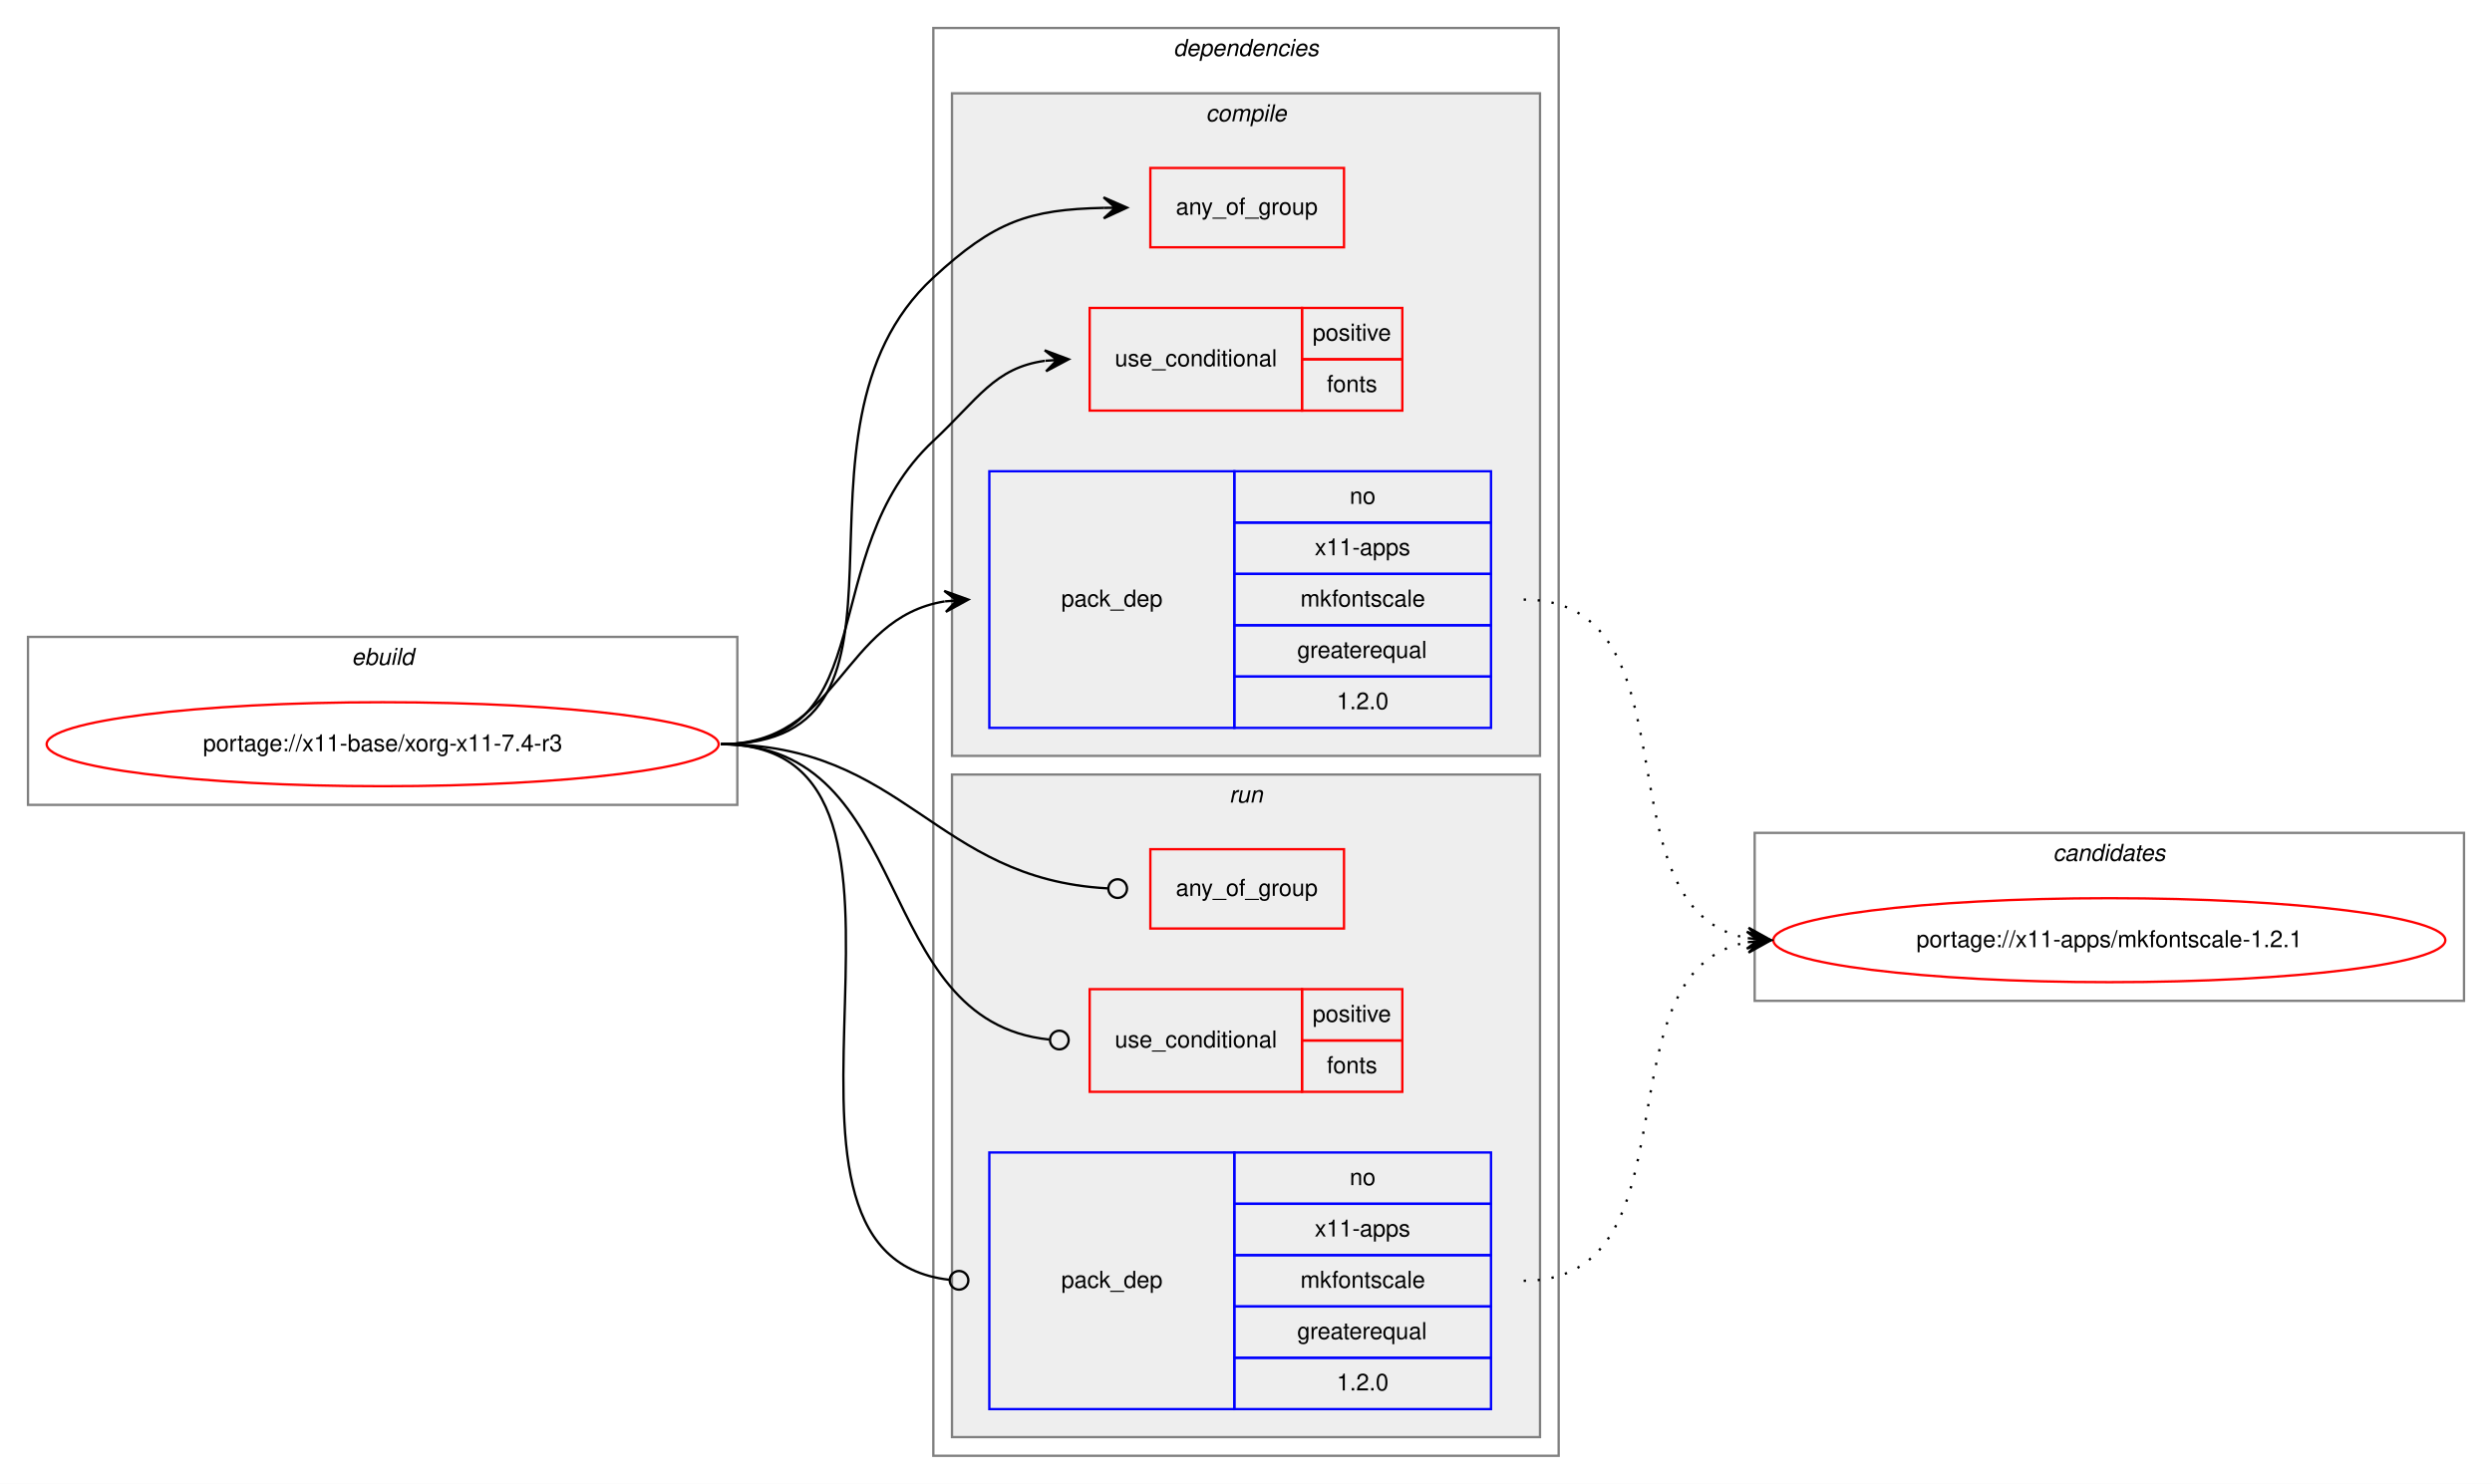
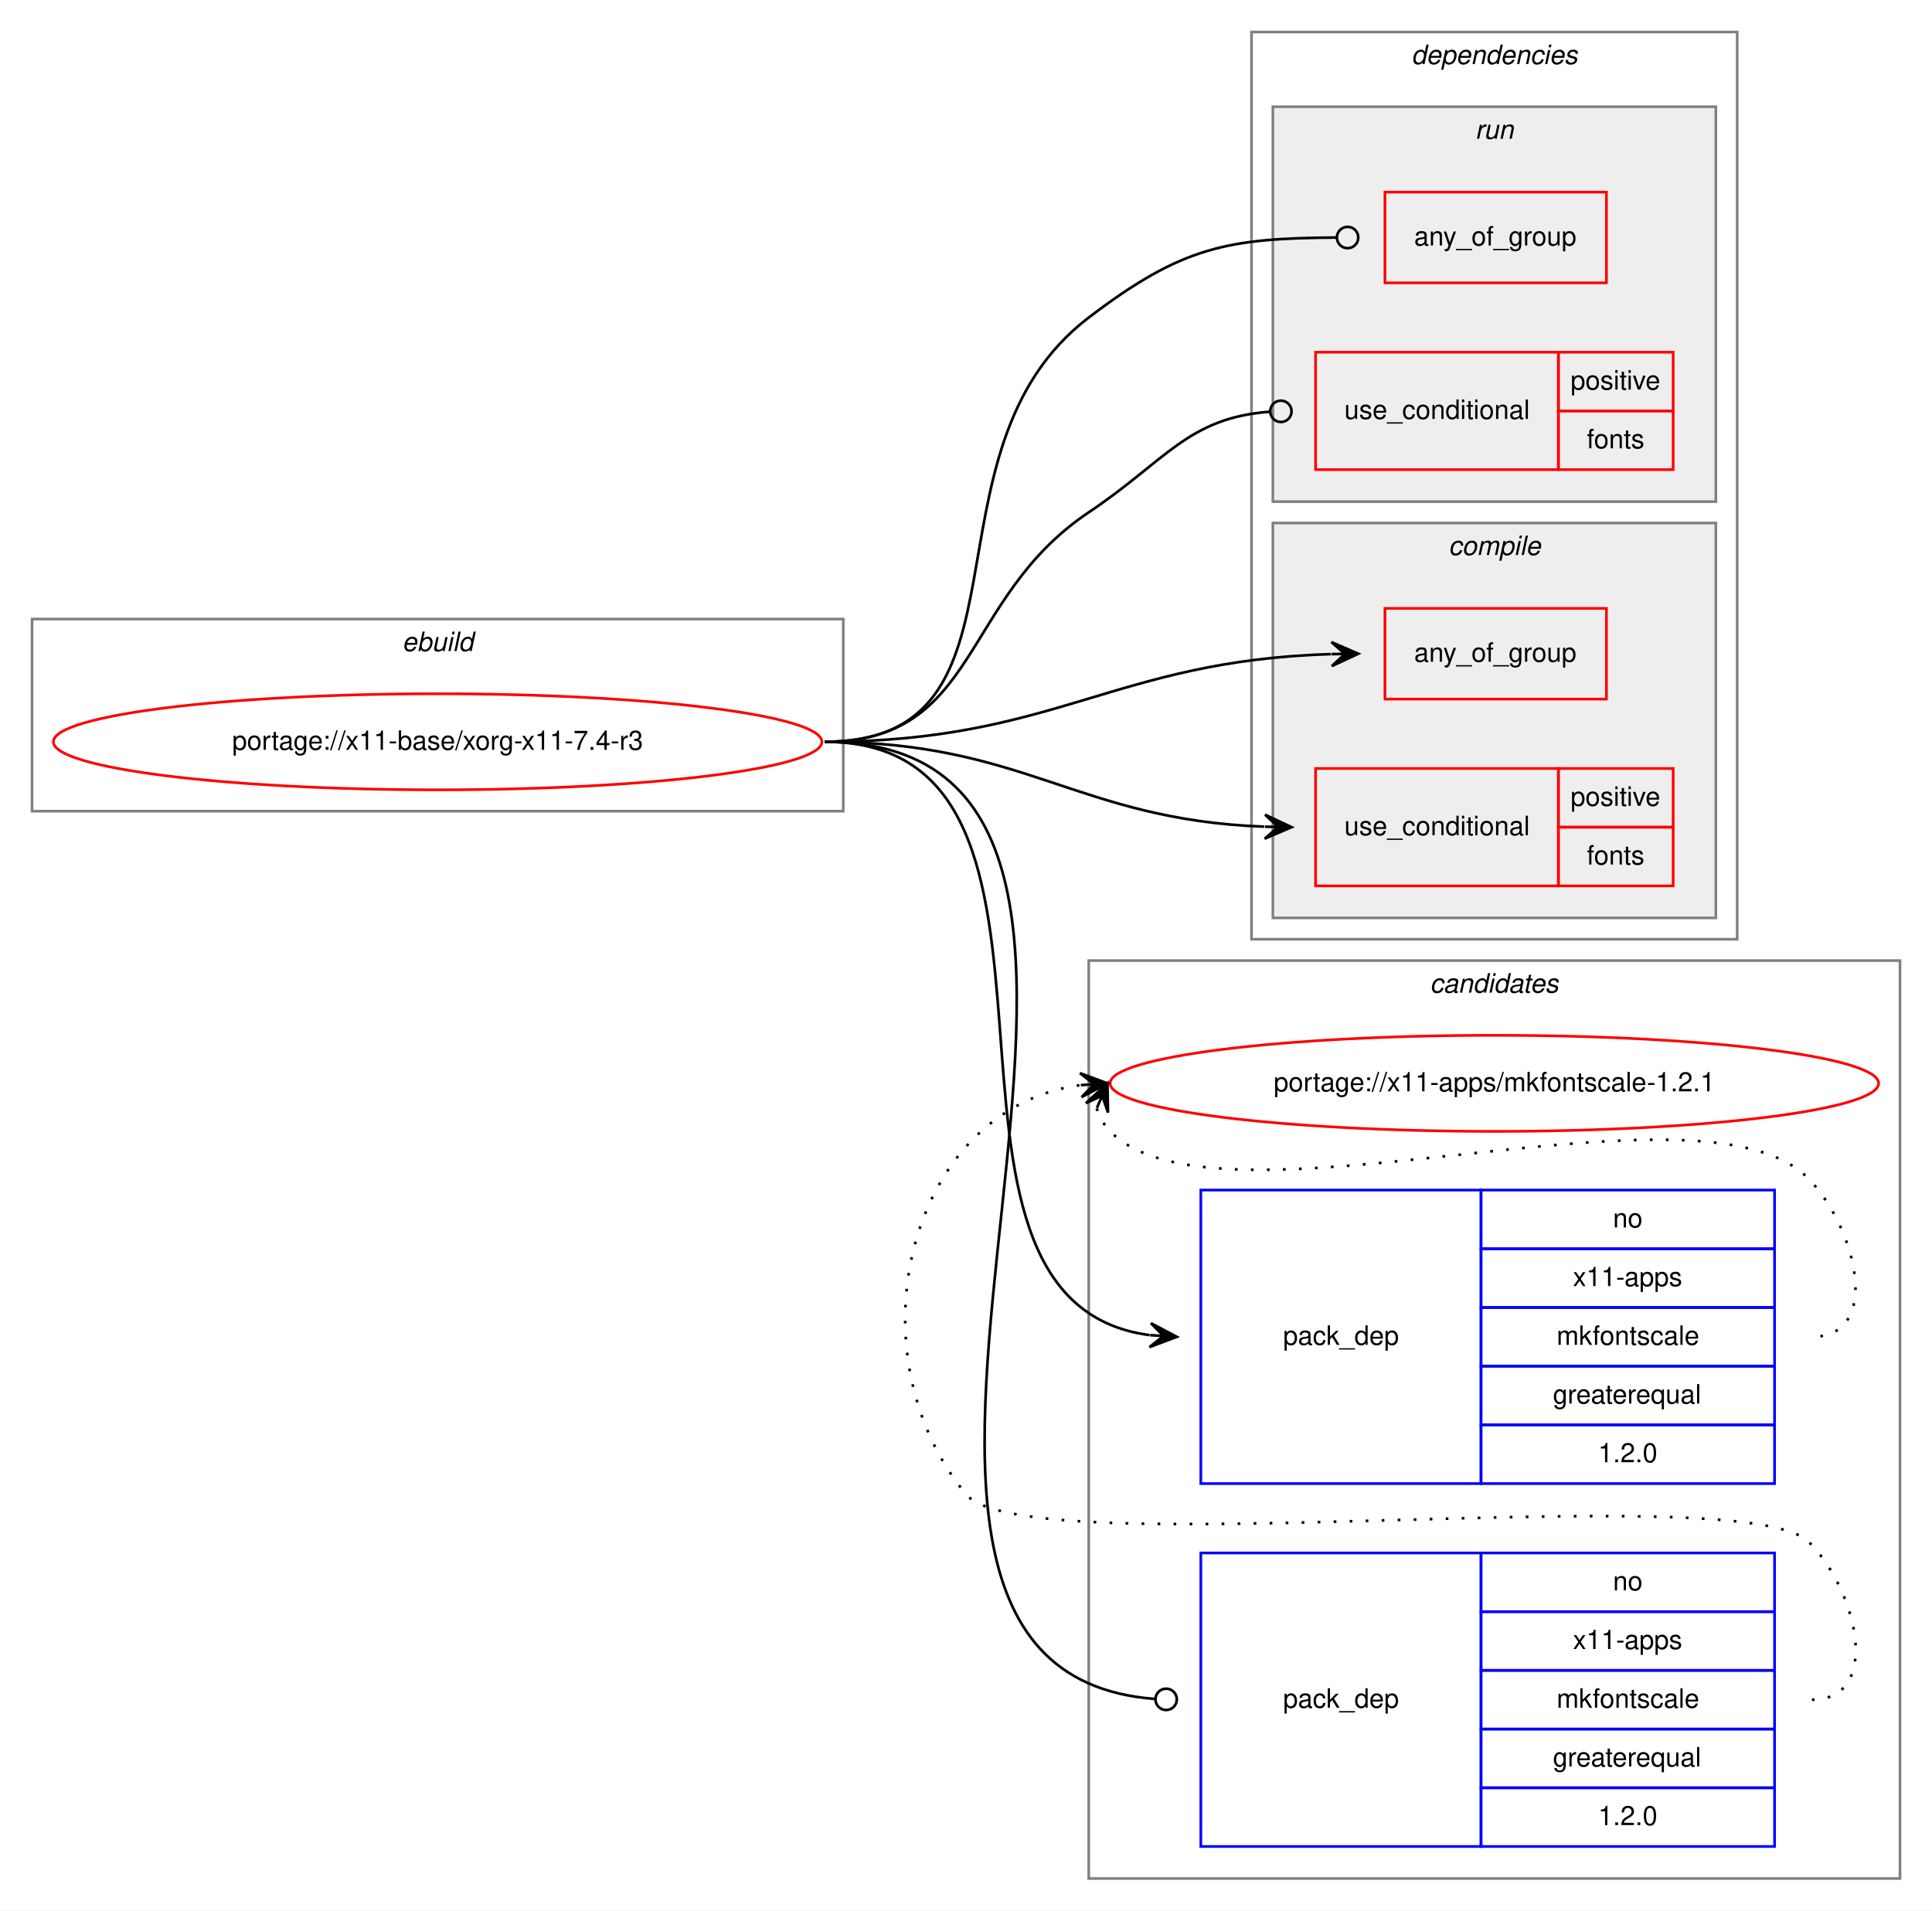
- <svg xmlns="http://www.w3.org/2000/svg" xmlns:xlink="http://www.w3.org/1999/xlink" width="1068pt" height="636pt" viewBox="0.00 0.00 1068.00 636.00">
-   <g id="graph0" class="graph" transform="scale(1 1) rotate(0) translate(4 632)">
-     <polygon fill="white" stroke="transparent" points="-4,4 -4,-632 1064,-632 1064,4 -4,4" />
+ <svg xmlns="http://www.w3.org/2000/svg" xmlns:xlink="http://www.w3.org/1999/xlink" width="724pt" height="716pt" viewBox="0.00 0.00 724.00 716.00">
+   <g id="graph0" class="graph" transform="scale(1 1) rotate(0) translate(4 712)">
+     <polygon fill="white" stroke="transparent" points="-4,4 -4,-712 720,-712 720,4 -4,4" />
+     <g id="clust12" class="cluster">
+       <polygon fill="none" stroke="gray" points="404,-8 404,-352 708,-352 708,-8 404,-8" />
+       <text text-anchor="start" x="531.82" y="-340" font-family="Helvetica,sans-Serif" font-style="italic" font-size="10.00">candidates</text>
+     </g>
    <g id="clust1" class="cluster">
-       <polygon fill="none" stroke="gray" points="8,-287 8,-359 312,-359 312,-287 8,-287" />
-       <text text-anchor="start" x="146.66" y="-347" font-family="Helvetica,sans-Serif" font-style="italic" font-size="10.00">ebuild</text>
+       <polygon fill="none" stroke="gray" points="8,-408 8,-480 312,-480 312,-408 8,-408" />
+       <text text-anchor="start" x="146.66" y="-468" font-family="Helvetica,sans-Serif" font-style="italic" font-size="10.00">ebuild</text>
    </g>
    <g id="clust2" class="cluster">
-       <polygon fill="none" stroke="gray" points="396,-8 396,-620 664,-620 664,-8 396,-8" />
-       <text text-anchor="start" x="498.88" y="-608" font-family="Helvetica,sans-Serif" font-style="italic" font-size="10.00">dependencies</text>
+       <polygon fill="none" stroke="gray" points="465,-360 465,-700 647,-700 647,-360 465,-360" />
+       <text text-anchor="start" x="524.88" y="-688" font-family="Helvetica,sans-Serif" font-style="italic" font-size="10.00">dependencies</text>
+     </g>
+     <g id="clust8" class="cluster">
+       <polygon fill="#eeeeee" stroke="gray" points="473,-524 473,-672 639,-672 639,-524 473,-524" />
+       <text text-anchor="start" x="548.78" y="-660" font-family="Helvetica,sans-Serif" font-style="italic" font-size="10.00">run</text>
    </g>
    <g id="clust3" class="cluster">
-       <polygon fill="#eeeeee" stroke="gray" points="404,-308 404,-592 656,-592 656,-308 404,-308" />
-       <text text-anchor="start" x="512.78" y="-580" font-family="Helvetica,sans-Serif" font-style="italic" font-size="10.00">compile</text>
-     </g>
-     <g id="clust8" class="cluster">
-       <polygon fill="#eeeeee" stroke="gray" points="404,-16 404,-300 656,-300 656,-16 404,-16" />
-       <text text-anchor="start" x="522.78" y="-288" font-family="Helvetica,sans-Serif" font-style="italic" font-size="10.00">run</text>
-     </g>
-     <g id="clust12" class="cluster">
-       <polygon fill="none" stroke="gray" points="748,-203 748,-275 1052,-275 1052,-203 748,-203" />
-       <text text-anchor="start" x="875.82" y="-263" font-family="Helvetica,sans-Serif" font-style="italic" font-size="10.00">candidates</text>
+       <polygon fill="#eeeeee" stroke="gray" points="473,-368 473,-516 639,-516 639,-368 473,-368" />
+       <text text-anchor="start" x="538.78" y="-504" font-family="Helvetica,sans-Serif" font-style="italic" font-size="10.00">compile</text>
    </g>
    <g id="node1" class="node">
      <g id="a_node1">
        <a xlink:href="../x11-base/xorg-x11-7.4-r3.svg" xlink:title="portage://x11-base/xorg-x11-7.4-r3">
-           <ellipse fill="none" stroke="red" cx="160" cy="-313" rx="144" ry="18" />
-           <text text-anchor="middle" x="160" y="-310" font-family="Helvetica,sans-Serif" font-size="10.00">portage://x11-base/xorg-x11-7.4-r3</text>
+           <ellipse fill="none" stroke="red" cx="160" cy="-434" rx="144" ry="18" />
+           <text text-anchor="middle" x="160" y="-431" font-family="Helvetica,sans-Serif" font-size="10.00">portage://x11-base/xorg-x11-7.4-r3</text>
        </a>
      </g>
    </g>
    <g id="node2" class="node">
-       <polygon fill="none" stroke="red" points="489,-526 489,-560 572,-560 572,-526 489,-526" />
-       <text text-anchor="start" x="499.93" y="-540" font-family="Helvetica,sans-Serif" font-size="10.00">any_of_group</text>
+       <polygon fill="none" stroke="red" points="515,-450 515,-484 598,-484 598,-450 515,-450" />
+       <text text-anchor="start" x="525.93" y="-464" font-family="Helvetica,sans-Serif" font-size="10.00">any_of_group</text>
    </g>
    <g id="edge1" class="edge">
-       <path fill="none" stroke="black" d="M305,-313C402.66,-313 324.23,-446.77 396,-513 422.24,-537.21 436.98,-542.2 468.99,-542.9" />
-       <polygon fill="black" stroke="black" points="479,-543 468.96,-547.4 474,-542.95 469,-542.9 469,-542.9 469,-542.9 474,-542.95 469.04,-538.4 479,-543 479,-543" />
+       <path fill="none" stroke="black" d="M305,-434C391.57,-434 413.25,-464.47 494.76,-466.85" />
+       <polygon fill="black" stroke="black" points="505,-467 494.94,-471.36 500,-466.93 495,-466.86 495,-466.86 495,-466.86 500,-466.93 495.07,-462.36 505,-467 505,-467" />
    </g>
    <g id="node3" class="node">
-       <polygon fill="none" stroke="red" points="463,-456 463,-500 554,-500 554,-456 463,-456" />
-       <text text-anchor="start" x="473.77" y="-475" font-family="Helvetica,sans-Serif" font-size="10.00">use_conditional</text>
-       <polygon fill="none" stroke="red" points="554,-478 554,-500 597,-500 597,-478 554,-478" />
-       <text text-anchor="start" x="558.55" y="-486" font-family="Helvetica,sans-Serif" font-size="10.00">positive</text>
-       <polygon fill="none" stroke="red" points="554,-456 554,-478 597,-478 597,-456 554,-456" />
-       <text text-anchor="start" x="564.66" y="-464" font-family="Helvetica,sans-Serif" font-size="10.00">fonts</text>
+       <polygon fill="none" stroke="red" points="489,-380 489,-424 580,-424 580,-380 489,-380" />
+       <text text-anchor="start" x="499.77" y="-399" font-family="Helvetica,sans-Serif" font-size="10.00">use_conditional</text>
+       <polygon fill="none" stroke="red" points="580,-402 580,-424 623,-424 623,-402 580,-402" />
+       <text text-anchor="start" x="584.55" y="-410" font-family="Helvetica,sans-Serif" font-size="10.00">positive</text>
+       <polygon fill="none" stroke="red" points="580,-380 580,-402 623,-402 623,-380 580,-380" />
+       <text text-anchor="start" x="590.66" y="-388" font-family="Helvetica,sans-Serif" font-size="10.00">fonts</text>
    </g>
    <g id="edge2" class="edge">
-       <path fill="none" stroke="black" d="M305,-313C375.53,-313 344.47,-394.85 396,-443 415.25,-460.99 422.17,-474.29 443.77,-477.34" />
-       <polygon fill="black" stroke="black" points="454,-478 443.73,-481.85 449.01,-477.68 444.02,-477.36 444.02,-477.36 444.02,-477.36 449.01,-477.68 444.31,-472.86 454,-478 454,-478" />
+       <path fill="none" stroke="black" d="M305,-434C380.52,-434 399.29,-404.81 469.71,-402.19" />
+       <polygon fill="black" stroke="black" points="480,-402 470.08,-406.68 475,-402.09 470,-402.18 470,-402.18 470,-402.18 475,-402.09 469.92,-397.68 480,-402 480,-402" />
    </g>
    <g id="node4" class="node">
-       <polygon fill="none" stroke="blue" points="420,-320 420,-430 525,-430 525,-320 420,-320" />
-       <text text-anchor="start" x="450.82" y="-372" font-family="Helvetica,sans-Serif" font-size="10.00">pack_dep</text>
-       <polygon fill="none" stroke="blue" points="525,-408 525,-430 635,-430 635,-408 525,-408" />
-       <text text-anchor="start" x="574.44" y="-416" font-family="Helvetica,sans-Serif" font-size="10.00">no</text>
-       <polygon fill="none" stroke="blue" points="525,-386 525,-408 635,-408 635,-386 525,-386" />
-       <text text-anchor="start" x="559.44" y="-394" font-family="Helvetica,sans-Serif" font-size="10.00">x11-apps</text>
-       <polygon fill="none" stroke="blue" points="525,-364 525,-386 635,-386 635,-364 525,-364" />
-       <text text-anchor="start" x="553.33" y="-372" font-family="Helvetica,sans-Serif" font-size="10.00">mkfontscale</text>
-       <polygon fill="none" stroke="blue" points="525,-342 525,-364 635,-364 635,-342 525,-342" />
-       <text text-anchor="start" x="551.94" y="-350" font-family="Helvetica,sans-Serif" font-size="10.00">greaterequal</text>
-       <polygon fill="none" stroke="blue" points="525,-320 525,-342 635,-342 635,-320 525,-320" />
-       <text text-anchor="start" x="568.88" y="-328" font-family="Helvetica,sans-Serif" font-size="10.00">1.2.0</text>
+       <polygon fill="none" stroke="blue" points="446,-156 446,-266 551,-266 551,-156 446,-156" />
+       <text text-anchor="start" x="476.82" y="-208" font-family="Helvetica,sans-Serif" font-size="10.00">pack_dep</text>
+       <polygon fill="none" stroke="blue" points="551,-244 551,-266 661,-266 661,-244 551,-244" />
+       <text text-anchor="start" x="600.44" y="-252" font-family="Helvetica,sans-Serif" font-size="10.00">no</text>
+       <polygon fill="none" stroke="blue" points="551,-222 551,-244 661,-244 661,-222 551,-222" />
+       <text text-anchor="start" x="585.44" y="-230" font-family="Helvetica,sans-Serif" font-size="10.00">x11-apps</text>
+       <polygon fill="none" stroke="blue" points="551,-200 551,-222 661,-222 661,-200 551,-200" />
+       <text text-anchor="start" x="579.33" y="-208" font-family="Helvetica,sans-Serif" font-size="10.00">mkfontscale</text>
+       <polygon fill="none" stroke="blue" points="551,-178 551,-200 661,-200 661,-178 551,-178" />
+       <text text-anchor="start" x="577.94" y="-186" font-family="Helvetica,sans-Serif" font-size="10.00">greaterequal</text>
+       <polygon fill="none" stroke="blue" points="551,-156 551,-178 661,-178 661,-156 551,-156" />
+       <text text-anchor="start" x="594.88" y="-164" font-family="Helvetica,sans-Serif" font-size="10.00">1.2.0</text>
    </g>
    <g id="edge3" class="edge">
-       <path fill="none" stroke="black" d="M305,-313C355.95,-313 356.59,-367.04 400.86,-374.22" />
-       <polygon fill="black" stroke="black" points="411,-375 400.68,-378.72 406.01,-374.61 401.03,-374.23 401.03,-374.23 401.03,-374.23 406.01,-374.61 401.38,-369.74 411,-375 411,-375" />
+       <path fill="none" stroke="black" d="M305,-434C416.57,-434 327.77,-224.72 426.82,-211.64" />
+       <polygon fill="black" stroke="black" points="437,-211 427.3,-216.12 432.01,-211.31 427.02,-211.63 427.02,-211.63 427.02,-211.63 432.01,-211.31 426.74,-207.14 437,-211 437,-211" />
    </g>
    <g id="node5" class="node">
-       <polygon fill="none" stroke="red" points="489,-234 489,-268 572,-268 572,-234 489,-234" />
-       <text text-anchor="start" x="499.93" y="-248" font-family="Helvetica,sans-Serif" font-size="10.00">any_of_group</text>
+       <polygon fill="none" stroke="red" points="515,-606 515,-640 598,-640 598,-606 515,-606" />
+       <text text-anchor="start" x="525.93" y="-620" font-family="Helvetica,sans-Serif" font-size="10.00">any_of_group</text>
    </g>
    <g id="edge4" class="edge">
-       <path fill="none" stroke="black" d="M305,-313C384.21,-313 396.13,-255.28 470.6,-251.22" />
-       <ellipse fill="none" stroke="black" cx="475" cy="-251.11" rx="4" ry="4" />
+       <path fill="none" stroke="black" d="M305,-434C388.25,-434 337.8,-542.53 404,-593 438.99,-619.67 456.05,-622.71 496.81,-622.98" />
+       <ellipse fill="none" stroke="black" cx="501" cy="-622.99" rx="4" ry="4" />
    </g>
    <g id="node6" class="node">
-       <polygon fill="none" stroke="red" points="463,-164 463,-208 554,-208 554,-164 463,-164" />
-       <text text-anchor="start" x="473.77" y="-183" font-family="Helvetica,sans-Serif" font-size="10.00">use_conditional</text>
-       <polygon fill="none" stroke="red" points="554,-186 554,-208 597,-208 597,-186 554,-186" />
-       <text text-anchor="start" x="558.55" y="-194" font-family="Helvetica,sans-Serif" font-size="10.00">positive</text>
-       <polygon fill="none" stroke="red" points="554,-164 554,-186 597,-186 597,-164 554,-164" />
-       <text text-anchor="start" x="564.66" y="-172" font-family="Helvetica,sans-Serif" font-size="10.00">fonts</text>
+       <polygon fill="none" stroke="red" points="489,-536 489,-580 580,-580 580,-536 489,-536" />
+       <text text-anchor="start" x="499.77" y="-555" font-family="Helvetica,sans-Serif" font-size="10.00">use_conditional</text>
+       <polygon fill="none" stroke="red" points="580,-558 580,-580 623,-580 623,-558 580,-558" />
+       <text text-anchor="start" x="584.55" y="-566" font-family="Helvetica,sans-Serif" font-size="10.00">positive</text>
+       <polygon fill="none" stroke="red" points="580,-536 580,-558 623,-558 623,-536 580,-536" />
+       <text text-anchor="start" x="590.66" y="-544" font-family="Helvetica,sans-Serif" font-size="10.00">fonts</text>
    </g>
    <g id="edge5" class="edge">
-       <path fill="none" stroke="black" d="M305,-313C389.12,-313 368.52,-194.29 445.69,-186.41" />
-       <ellipse fill="none" stroke="black" cx="450" cy="-186.2" rx="4" ry="4" />
+       <path fill="none" stroke="black" d="M305,-434C363.28,-434 355.55,-487.6 404,-520 432.94,-539.35 441.02,-555.32 471.69,-557.69" />
+       <ellipse fill="none" stroke="black" cx="476" cy="-557.85" rx="4" ry="4" />
    </g>
    <g id="node7" class="node">
-       <polygon fill="none" stroke="blue" points="420,-28 420,-138 525,-138 525,-28 420,-28" />
-       <text text-anchor="start" x="450.82" y="-80" font-family="Helvetica,sans-Serif" font-size="10.00">pack_dep</text>
-       <polygon fill="none" stroke="blue" points="525,-116 525,-138 635,-138 635,-116 525,-116" />
-       <text text-anchor="start" x="574.44" y="-124" font-family="Helvetica,sans-Serif" font-size="10.00">no</text>
-       <polygon fill="none" stroke="blue" points="525,-94 525,-116 635,-116 635,-94 525,-94" />
-       <text text-anchor="start" x="559.44" y="-102" font-family="Helvetica,sans-Serif" font-size="10.00">x11-apps</text>
-       <polygon fill="none" stroke="blue" points="525,-72 525,-94 635,-94 635,-72 525,-72" />
-       <text text-anchor="start" x="553.33" y="-80" font-family="Helvetica,sans-Serif" font-size="10.00">mkfontscale</text>
-       <polygon fill="none" stroke="blue" points="525,-50 525,-72 635,-72 635,-50 525,-50" />
-       <text text-anchor="start" x="551.94" y="-58" font-family="Helvetica,sans-Serif" font-size="10.00">greaterequal</text>
-       <polygon fill="none" stroke="blue" points="525,-28 525,-50 635,-50 635,-28 525,-28" />
-       <text text-anchor="start" x="568.88" y="-36" font-family="Helvetica,sans-Serif" font-size="10.00">1.2.0</text>
+       <polygon fill="none" stroke="blue" points="446,-20 446,-130 551,-130 551,-20 446,-20" />
+       <text text-anchor="start" x="476.82" y="-72" font-family="Helvetica,sans-Serif" font-size="10.00">pack_dep</text>
+       <polygon fill="none" stroke="blue" points="551,-108 551,-130 661,-130 661,-108 551,-108" />
+       <text text-anchor="start" x="600.44" y="-116" font-family="Helvetica,sans-Serif" font-size="10.00">no</text>
+       <polygon fill="none" stroke="blue" points="551,-86 551,-108 661,-108 661,-86 551,-86" />
+       <text text-anchor="start" x="585.44" y="-94" font-family="Helvetica,sans-Serif" font-size="10.00">x11-apps</text>
+       <polygon fill="none" stroke="blue" points="551,-64 551,-86 661,-86 661,-64 551,-64" />
+       <text text-anchor="start" x="579.33" y="-72" font-family="Helvetica,sans-Serif" font-size="10.00">mkfontscale</text>
+       <polygon fill="none" stroke="blue" points="551,-42 551,-64 661,-64 661,-42 551,-42" />
+       <text text-anchor="start" x="577.94" y="-50" font-family="Helvetica,sans-Serif" font-size="10.00">greaterequal</text>
+       <polygon fill="none" stroke="blue" points="551,-20 551,-42 661,-42 661,-20 551,-20" />
+       <text text-anchor="start" x="594.88" y="-28" font-family="Helvetica,sans-Serif" font-size="10.00">1.2.0</text>
    </g>
    <g id="edge6" class="edge">
-       <path fill="none" stroke="black" d="M305,-313C414.7,-313 304.34,-94.53 402.87,-83.44" />
-       <ellipse fill="none" stroke="black" cx="407.01" cy="-83.21" rx="4" ry="4" />
+       <path fill="none" stroke="black" d="M305,-434C472.18,-434 273.8,-86.82 428.84,-75.29" />
+       <ellipse fill="none" stroke="black" cx="433" cy="-75.14" rx="4" ry="4" />
    </g>
    <g id="node8" class="node">
      <g id="a_node8">
        <a xlink:href="../x11-apps/mkfontscale-1.2.1.svg" xlink:title="portage://x11-apps/mkfontscale-1.2.1">
-           <ellipse fill="none" stroke="red" cx="900" cy="-229" rx="144" ry="18" />
-           <text text-anchor="middle" x="900" y="-226" font-family="Helvetica,sans-Serif" font-size="10.00">portage://x11-apps/mkfontscale-1.2.1</text>
+           <ellipse fill="none" stroke="red" cx="556" cy="-306" rx="144" ry="18" />
+           <text text-anchor="middle" x="556" y="-303" font-family="Helvetica,sans-Serif" font-size="10.00">portage://x11-apps/mkfontscale-1.2.1</text>
        </a>
      </g>
    </g>
    <g id="edge7" class="edge">
-       <path fill="none" stroke="black" stroke-dasharray="1,5" d="M649,-375C725.59,-375 679.43,-241.82 744.98,-229.86" />
-       <polygon fill="black" stroke="black" points="755,-229 745.42,-234.34 750.02,-229.43 745.04,-229.85 745.04,-229.85 745.04,-229.85 750.02,-229.43 744.65,-225.37 755,-229 755,-229" />
+       <path fill="none" stroke="black" stroke-dasharray="1,5" d="M406.98,-296.58C407.95,-293.46 409.8,-290.23 412,-288 453,-246.46 633.81,-312.32 674,-270 692.06,-250.98 701.23,-211 675,-211" />
+       <polygon fill="black" stroke="black" points="411,-306 402.94,-298.57 409.04,-301.4 407.07,-296.8 407.07,-296.8 407.07,-296.8 409.04,-301.4 411.21,-295.04 411,-306 411,-306" />
    </g>
    <g id="edge8" class="edge">
-       <path fill="none" stroke="black" stroke-dasharray="1,5" d="M649,-83C725.59,-83 679.43,-216.18 744.98,-228.14" />
-       <polygon fill="black" stroke="black" points="755,-229 744.65,-232.63 750.02,-228.57 745.04,-228.15 745.04,-228.15 745.04,-228.15 750.02,-228.57 745.42,-223.66 755,-229 755,-229" />
+       <path fill="none" stroke="black" stroke-dasharray="1,5" d="M675,-75C701.23,-75 692.39,-115.3 674,-134 649.34,-159.07 380.35,-124.85 358,-152 314.24,-205.15 336.19,-296.52 400.73,-305.31" />
+       <polygon fill="black" stroke="black" points="411,-306 400.72,-309.82 406.01,-305.67 401.02,-305.33 401.02,-305.33 401.02,-305.33 406.01,-305.67 401.32,-300.84 411,-306 411,-306" />
    </g>
  </g>
</svg>
